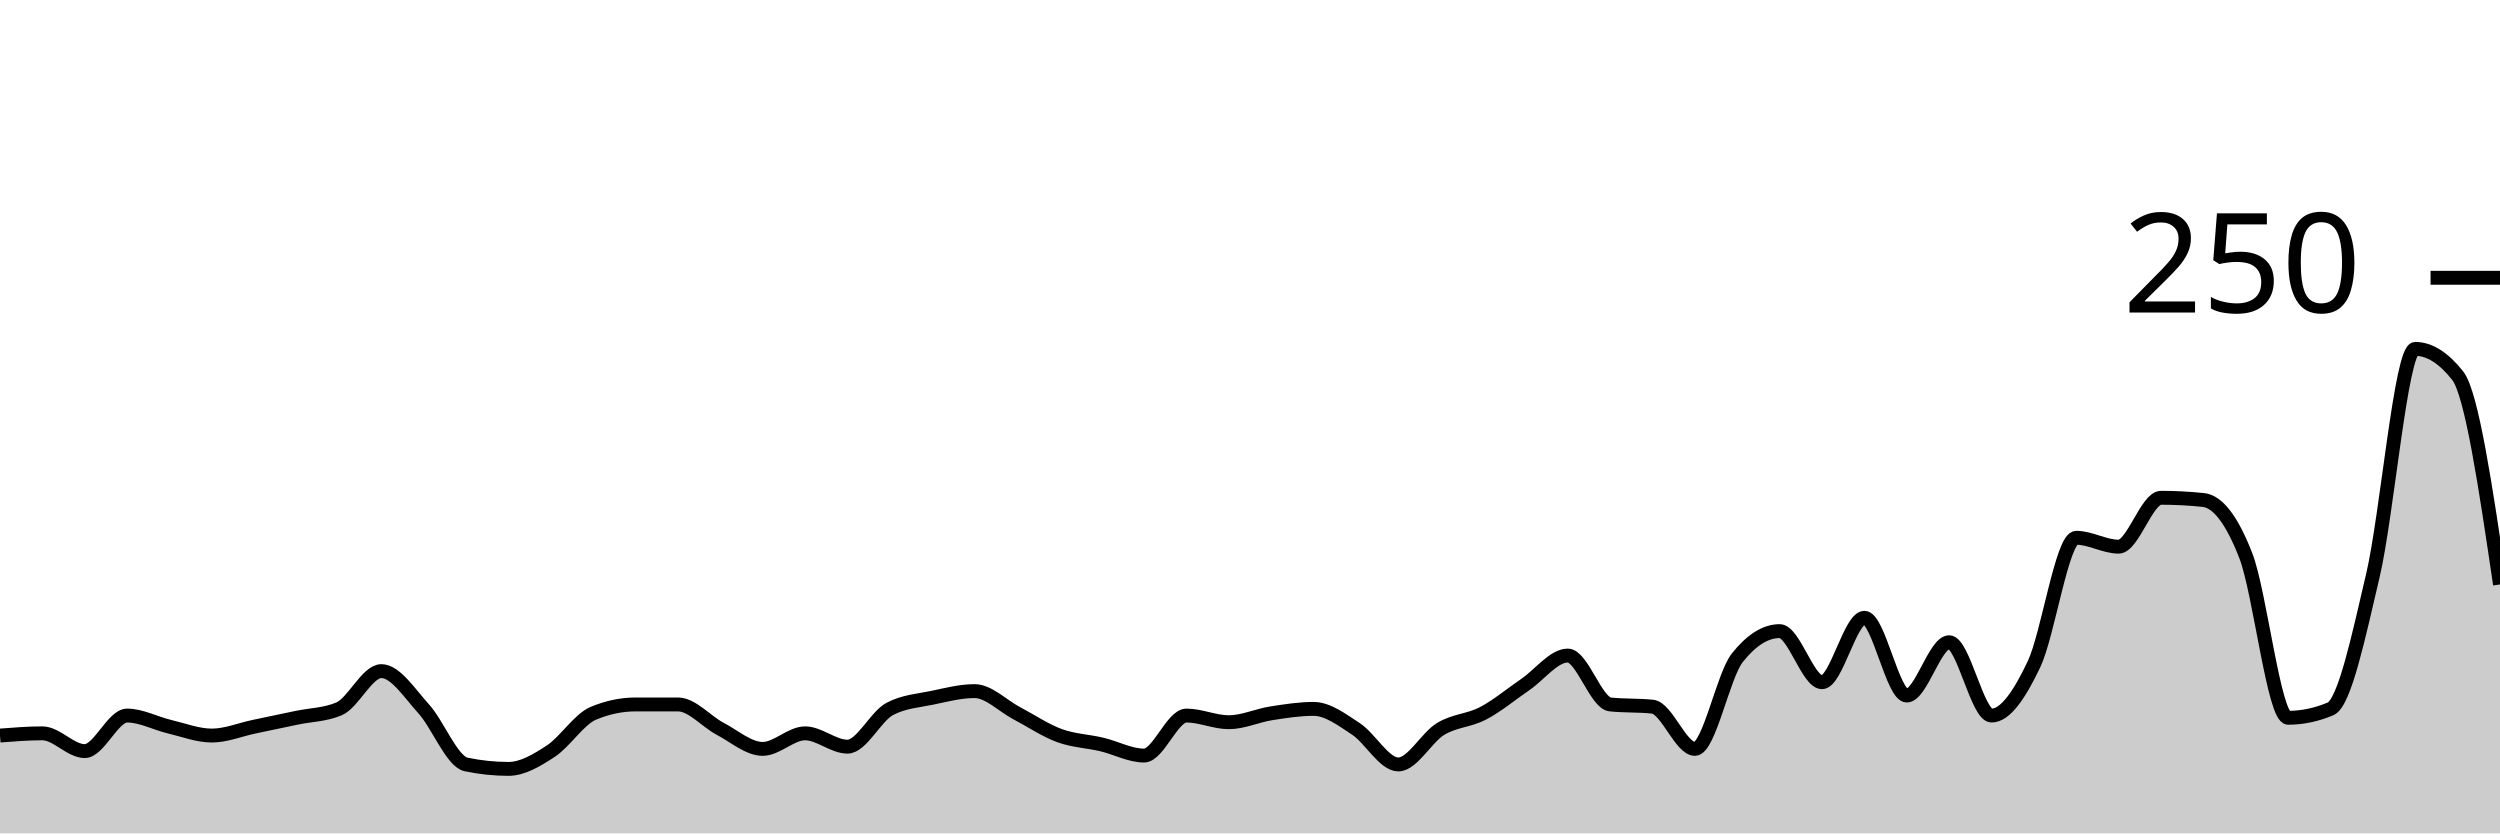
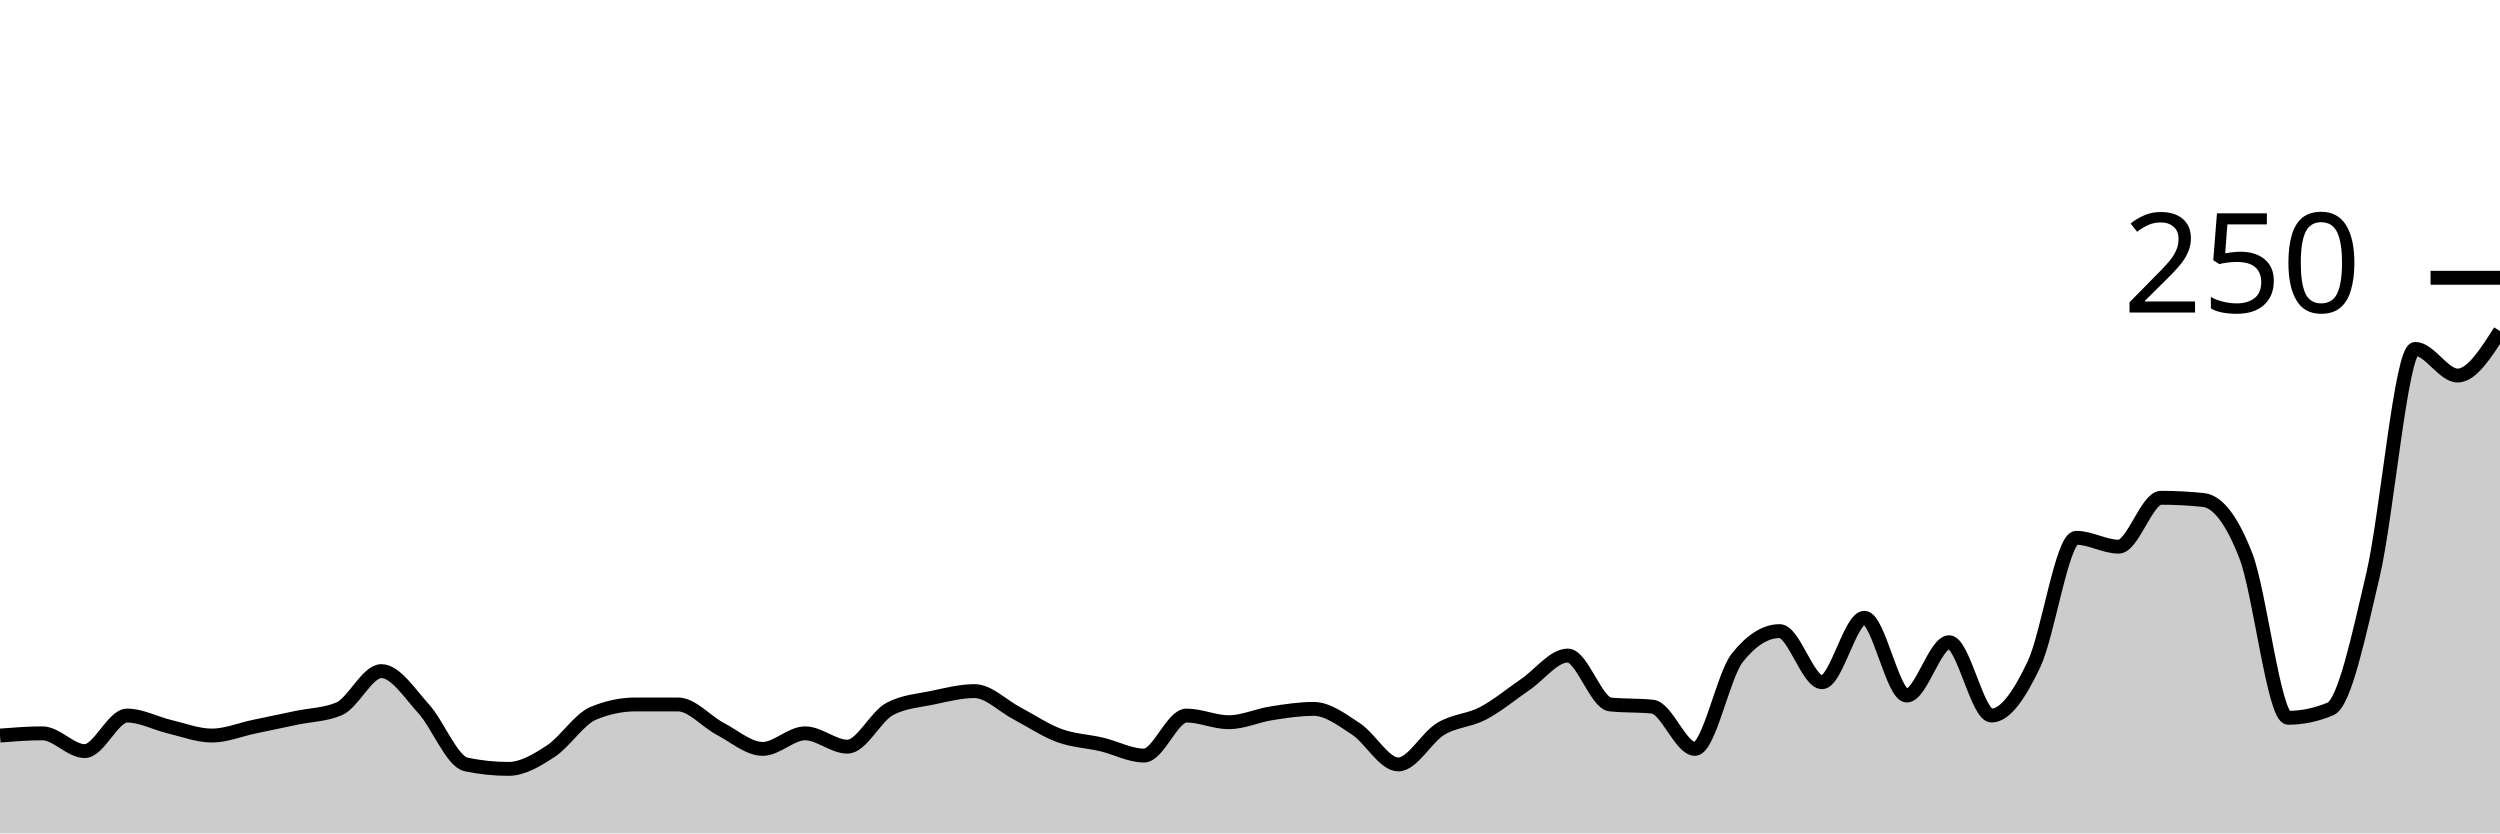
<svg xmlns="http://www.w3.org/2000/svg" viewBox="0 0 180 60">
  <g transform="translate(0,20)">
-     <path class="area" fill="rgba(0, 0, 0, 0.2)" d="M0,32.96C1.017,32.88,2.034,32.8,3.051,32.8C4.068,32.8,5.085,34.08,6.102,34.08C7.119,34.08,8.136,31.52,9.153,31.52C10.169,31.52,11.186,32.08,12.203,32.32C13.22,32.56,14.237,32.96,15.254,32.96C16.271,32.96,17.288,32.533,18.305,32.32C19.322,32.107,20.339,31.893,21.356,31.68C22.373,31.467,23.39,31.467,24.407,31.04C25.424,30.613,26.441,28.32,27.458,28.32C28.475,28.32,29.492,29.92,30.508,31.04C31.525,32.16,32.542,34.827,33.559,35.04C34.576,35.253,35.593,35.36,36.61,35.36C37.627,35.36,38.644,34.747,39.661,34.08C40.678,33.413,41.695,31.787,42.712,31.36C43.729,30.933,44.746,30.72,45.763,30.72C46.78,30.72,47.797,30.72,48.814,30.72C49.831,30.72,50.847,31.947,51.864,32.48C52.881,33.013,53.898,33.92,54.915,33.92C55.932,33.92,56.949,32.8,57.966,32.8C58.983,32.8,60,33.76,61.017,33.76C62.034,33.76,63.051,31.573,64.068,31.04C65.085,30.507,66.102,30.453,67.119,30.24C68.136,30.027,69.153,29.76,70.169,29.76C71.186,29.76,72.203,30.827,73.22,31.36C74.237,31.893,75.254,32.587,76.271,32.96C77.288,33.333,78.305,33.36,79.322,33.6C80.339,33.84,81.356,34.4,82.373,34.4C83.39,34.4,84.407,31.52,85.424,31.52C86.441,31.52,87.458,32,88.475,32C89.492,32,90.508,31.52,91.525,31.36C92.542,31.2,93.559,31.04,94.576,31.04C95.593,31.04,96.61,31.813,97.627,32.48C98.644,33.147,99.661,35.04,100.678,35.04C101.695,35.04,102.712,33.093,103.729,32.48C104.746,31.867,105.763,31.893,106.78,31.36C107.797,30.827,108.814,29.973,109.831,29.28C110.847,28.587,111.864,27.2,112.881,27.2C113.898,27.2,114.915,30.613,115.932,30.72C116.949,30.827,117.966,30.773,118.983,30.88C120,30.987,121.017,33.92,122.034,33.92C123.051,33.92,124.068,28.64,125.085,27.36C126.102,26.08,127.119,25.44,128.136,25.44C129.153,25.44,130.169,29.12,131.186,29.12C132.203,29.12,133.22,24.48,134.237,24.48C135.254,24.48,136.271,30.08,137.288,30.08C138.305,30.08,139.322,26.24,140.339,26.24C141.356,26.24,142.373,31.52,143.39,31.52C144.407,31.52,145.424,29.973,146.441,27.84C147.458,25.707,148.475,18.72,149.492,18.72C150.508,18.72,151.525,19.36,152.542,19.36C153.559,19.36,154.576,15.84,155.593,15.84C156.61,15.84,157.627,15.893,158.644,16C159.661,16.107,160.678,17.387,161.695,20C162.712,22.613,163.729,31.68,164.746,31.68C165.763,31.68,166.78,31.467,167.797,31.04C168.814,30.613,169.831,25.76,170.847,21.44C171.864,17.12,172.881,5.12,173.898,5.12C174.915,5.12,175.932,5.76,176.949,7.04C177.966,8.32,178.983,15.2,180,22.08L180,40C178.983,40,177.966,40,176.949,40C175.932,40,174.915,40,173.898,40C172.881,40,171.864,40,170.847,40C169.831,40,168.814,40,167.797,40C166.78,40,165.763,40,164.746,40C163.729,40,162.712,40,161.695,40C160.678,40,159.661,40,158.644,40C157.627,40,156.61,40,155.593,40C154.576,40,153.559,40,152.542,40C151.525,40,150.508,40,149.492,40C148.475,40,147.458,40,146.441,40C145.424,40,144.407,40,143.39,40C142.373,40,141.356,40,140.339,40C139.322,40,138.305,40,137.288,40C136.271,40,135.254,40,134.237,40C133.22,40,132.203,40,131.186,40C130.169,40,129.153,40,128.136,40C127.119,40,126.102,40,125.085,40C124.068,40,123.051,40,122.034,40C121.017,40,120,40,118.983,40C117.966,40,116.949,40,115.932,40C114.915,40,113.898,40,112.881,40C111.864,40,110.847,40,109.831,40C108.814,40,107.797,40,106.78,40C105.763,40,104.746,40,103.729,40C102.712,40,101.695,40,100.678,40C99.661,40,98.644,40,97.627,40C96.61,40,95.593,40,94.576,40C93.559,40,92.542,40,91.525,40C90.508,40,89.492,40,88.475,40C87.458,40,86.441,40,85.424,40C84.407,40,83.39,40,82.373,40C81.356,40,80.339,40,79.322,40C78.305,40,77.288,40,76.271,40C75.254,40,74.237,40,73.22,40C72.203,40,71.186,40,70.169,40C69.153,40,68.136,40,67.119,40C66.102,40,65.085,40,64.068,40C63.051,40,62.034,40,61.017,40C60,40,58.983,40,57.966,40C56.949,40,55.932,40,54.915,40C53.898,40,52.881,40,51.864,40C50.847,40,49.831,40,48.814,40C47.797,40,46.78,40,45.763,40C44.746,40,43.729,40,42.712,40C41.695,40,40.678,40,39.661,40C38.644,40,37.627,40,36.61,40C35.593,40,34.576,40,33.559,40C32.542,40,31.525,40,30.508,40C29.492,40,28.475,40,27.458,40C26.441,40,25.424,40,24.407,40C23.39,40,22.373,40,21.356,40C20.339,40,19.322,40,18.305,40C17.288,40,16.271,40,15.254,40C14.237,40,13.22,40,12.203,40C11.186,40,10.169,40,9.153,40C8.136,40,7.119,40,6.102,40C5.085,40,4.068,40,3.051,40C2.034,40,1.017,40,0,40Z" />
-     <path class="line" stroke="black" fill="none" d="M0,32.96C1.017,32.88,2.034,32.8,3.051,32.8C4.068,32.8,5.085,34.08,6.102,34.08C7.119,34.08,8.136,31.52,9.153,31.52C10.169,31.52,11.186,32.08,12.203,32.32C13.22,32.56,14.237,32.96,15.254,32.96C16.271,32.96,17.288,32.533,18.305,32.32C19.322,32.107,20.339,31.893,21.356,31.68C22.373,31.467,23.39,31.467,24.407,31.04C25.424,30.613,26.441,28.32,27.458,28.32C28.475,28.32,29.492,29.92,30.508,31.04C31.525,32.16,32.542,34.827,33.559,35.04C34.576,35.253,35.593,35.36,36.61,35.36C37.627,35.36,38.644,34.747,39.661,34.08C40.678,33.413,41.695,31.787,42.712,31.36C43.729,30.933,44.746,30.72,45.763,30.72C46.78,30.72,47.797,30.72,48.814,30.72C49.831,30.72,50.847,31.947,51.864,32.48C52.881,33.013,53.898,33.92,54.915,33.92C55.932,33.92,56.949,32.8,57.966,32.8C58.983,32.8,60,33.76,61.017,33.76C62.034,33.76,63.051,31.573,64.068,31.04C65.085,30.507,66.102,30.453,67.119,30.24C68.136,30.027,69.153,29.76,70.169,29.76C71.186,29.76,72.203,30.827,73.22,31.36C74.237,31.893,75.254,32.587,76.271,32.96C77.288,33.333,78.305,33.36,79.322,33.6C80.339,33.84,81.356,34.4,82.373,34.4C83.39,34.4,84.407,31.52,85.424,31.52C86.441,31.52,87.458,32,88.475,32C89.492,32,90.508,31.52,91.525,31.36C92.542,31.2,93.559,31.04,94.576,31.04C95.593,31.04,96.61,31.813,97.627,32.48C98.644,33.147,99.661,35.04,100.678,35.04C101.695,35.04,102.712,33.093,103.729,32.48C104.746,31.867,105.763,31.893,106.78,31.36C107.797,30.827,108.814,29.973,109.831,29.28C110.847,28.587,111.864,27.2,112.881,27.2C113.898,27.2,114.915,30.613,115.932,30.72C116.949,30.827,117.966,30.773,118.983,30.88C120,30.987,121.017,33.92,122.034,33.92C123.051,33.92,124.068,28.64,125.085,27.36C126.102,26.08,127.119,25.44,128.136,25.44C129.153,25.44,130.169,29.12,131.186,29.12C132.203,29.12,133.22,24.48,134.237,24.48C135.254,24.48,136.271,30.08,137.288,30.08C138.305,30.08,139.322,26.24,140.339,26.24C141.356,26.24,142.373,31.52,143.39,31.52C144.407,31.52,145.424,29.973,146.441,27.84C147.458,25.707,148.475,18.72,149.492,18.72C150.508,18.72,151.525,19.36,152.542,19.36C153.559,19.36,154.576,15.84,155.593,15.84C156.61,15.84,157.627,15.893,158.644,16C159.661,16.107,160.678,17.387,161.695,20C162.712,22.613,163.729,31.68,164.746,31.68C165.763,31.68,166.78,31.467,167.797,31.04C168.814,30.613,169.831,25.76,170.847,21.44C171.864,17.12,172.881,5.12,173.898,5.12C174.915,5.12,175.932,5.76,176.949,7.04C177.966,8.32,178.983,15.2,180,22.08" />
+     <path class="area" fill="rgba(0, 0, 0, 0.2)" d="M0,32.96C1.017,32.88,2.034,32.8,3.051,32.8C4.068,32.8,5.085,34.08,6.102,34.08C7.119,34.08,8.136,31.52,9.153,31.52C10.169,31.52,11.186,32.08,12.203,32.32C13.22,32.56,14.237,32.96,15.254,32.96C16.271,32.96,17.288,32.533,18.305,32.32C19.322,32.107,20.339,31.893,21.356,31.68C22.373,31.467,23.39,31.467,24.407,31.04C25.424,30.613,26.441,28.32,27.458,28.32C28.475,28.32,29.492,29.92,30.508,31.04C31.525,32.16,32.542,34.827,33.559,35.04C34.576,35.253,35.593,35.36,36.61,35.36C37.627,35.36,38.644,34.747,39.661,34.08C40.678,33.413,41.695,31.787,42.712,31.36C43.729,30.933,44.746,30.72,45.763,30.72C46.78,30.72,47.797,30.72,48.814,30.72C49.831,30.72,50.847,31.947,51.864,32.48C52.881,33.013,53.898,33.92,54.915,33.92C55.932,33.92,56.949,32.8,57.966,32.8C58.983,32.8,60,33.76,61.017,33.76C62.034,33.76,63.051,31.573,64.068,31.04C65.085,30.507,66.102,30.453,67.119,30.24C68.136,30.027,69.153,29.76,70.169,29.76C71.186,29.76,72.203,30.827,73.22,31.36C74.237,31.893,75.254,32.587,76.271,32.96C77.288,33.333,78.305,33.36,79.322,33.6C80.339,33.84,81.356,34.4,82.373,34.4C83.39,34.4,84.407,31.52,85.424,31.52C86.441,31.52,87.458,32,88.475,32C89.492,32,90.508,31.52,91.525,31.36C92.542,31.2,93.559,31.04,94.576,31.04C95.593,31.04,96.61,31.813,97.627,32.48C98.644,33.147,99.661,35.04,100.678,35.04C101.695,35.04,102.712,33.093,103.729,32.48C104.746,31.867,105.763,31.893,106.78,31.36C107.797,30.827,108.814,29.973,109.831,29.28C110.847,28.587,111.864,27.2,112.881,27.2C113.898,27.2,114.915,30.613,115.932,30.72C116.949,30.827,117.966,30.773,118.983,30.88C120,30.987,121.017,33.92,122.034,33.92C123.051,33.92,124.068,28.64,125.085,27.36C126.102,26.08,127.119,25.44,128.136,25.44C129.153,25.44,130.169,29.12,131.186,29.12C132.203,29.12,133.22,24.48,134.237,24.48C135.254,24.48,136.271,30.08,137.288,30.08C138.305,30.08,139.322,26.24,140.339,26.24C141.356,26.24,142.373,31.52,143.39,31.52C144.407,31.52,145.424,29.973,146.441,27.84C147.458,25.707,148.475,18.72,149.492,18.72C150.508,18.72,151.525,19.36,152.542,19.36C153.559,19.36,154.576,15.84,155.593,15.84C156.61,15.84,157.627,15.893,158.644,16C159.661,16.107,160.678,17.387,161.695,20C162.712,22.613,163.729,31.68,164.746,31.68C165.763,31.68,166.78,31.467,167.797,31.04C168.814,30.613,169.831,25.76,170.847,21.44C171.864,17.12,172.881,5.12,173.898,5.12C174.915,5.12,175.932,7.04,176.949,7.04C177.966,7.04,178.983,5.44,180,3.84L180,40C178.983,40,177.966,40,176.949,40C175.932,40,174.915,40,173.898,40C172.881,40,171.864,40,170.847,40C169.831,40,168.814,40,167.797,40C166.78,40,165.763,40,164.746,40C163.729,40,162.712,40,161.695,40C160.678,40,159.661,40,158.644,40C157.627,40,156.61,40,155.593,40C154.576,40,153.559,40,152.542,40C151.525,40,150.508,40,149.492,40C148.475,40,147.458,40,146.441,40C145.424,40,144.407,40,143.39,40C142.373,40,141.356,40,140.339,40C139.322,40,138.305,40,137.288,40C136.271,40,135.254,40,134.237,40C133.22,40,132.203,40,131.186,40C130.169,40,129.153,40,128.136,40C127.119,40,126.102,40,125.085,40C124.068,40,123.051,40,122.034,40C121.017,40,120,40,118.983,40C117.966,40,116.949,40,115.932,40C114.915,40,113.898,40,112.881,40C111.864,40,110.847,40,109.831,40C108.814,40,107.797,40,106.78,40C105.763,40,104.746,40,103.729,40C102.712,40,101.695,40,100.678,40C99.661,40,98.644,40,97.627,40C96.61,40,95.593,40,94.576,40C93.559,40,92.542,40,91.525,40C90.508,40,89.492,40,88.475,40C87.458,40,86.441,40,85.424,40C84.407,40,83.39,40,82.373,40C81.356,40,80.339,40,79.322,40C78.305,40,77.288,40,76.271,40C75.254,40,74.237,40,73.22,40C72.203,40,71.186,40,70.169,40C69.153,40,68.136,40,67.119,40C66.102,40,65.085,40,64.068,40C63.051,40,62.034,40,61.017,40C60,40,58.983,40,57.966,40C56.949,40,55.932,40,54.915,40C53.898,40,52.881,40,51.864,40C50.847,40,49.831,40,48.814,40C47.797,40,46.78,40,45.763,40C44.746,40,43.729,40,42.712,40C41.695,40,40.678,40,39.661,40C38.644,40,37.627,40,36.61,40C35.593,40,34.576,40,33.559,40C32.542,40,31.525,40,30.508,40C29.492,40,28.475,40,27.458,40C26.441,40,25.424,40,24.407,40C23.39,40,22.373,40,21.356,40C20.339,40,19.322,40,18.305,40C17.288,40,16.271,40,15.254,40C14.237,40,13.22,40,12.203,40C11.186,40,10.169,40,9.153,40C8.136,40,7.119,40,6.102,40C5.085,40,4.068,40,3.051,40C2.034,40,1.017,40,0,40Z" />
+     <path class="line" stroke="black" fill="none" d="M0,32.96C1.017,32.88,2.034,32.8,3.051,32.8C4.068,32.8,5.085,34.08,6.102,34.08C7.119,34.08,8.136,31.52,9.153,31.52C10.169,31.52,11.186,32.08,12.203,32.32C13.22,32.56,14.237,32.96,15.254,32.96C16.271,32.96,17.288,32.533,18.305,32.32C19.322,32.107,20.339,31.893,21.356,31.68C22.373,31.467,23.39,31.467,24.407,31.04C25.424,30.613,26.441,28.32,27.458,28.32C28.475,28.32,29.492,29.92,30.508,31.04C31.525,32.16,32.542,34.827,33.559,35.04C34.576,35.253,35.593,35.36,36.61,35.36C37.627,35.36,38.644,34.747,39.661,34.08C40.678,33.413,41.695,31.787,42.712,31.36C43.729,30.933,44.746,30.72,45.763,30.72C46.78,30.72,47.797,30.72,48.814,30.72C49.831,30.72,50.847,31.947,51.864,32.48C52.881,33.013,53.898,33.92,54.915,33.92C55.932,33.92,56.949,32.8,57.966,32.8C58.983,32.8,60,33.76,61.017,33.76C62.034,33.76,63.051,31.573,64.068,31.04C65.085,30.507,66.102,30.453,67.119,30.24C68.136,30.027,69.153,29.76,70.169,29.76C71.186,29.76,72.203,30.827,73.22,31.36C74.237,31.893,75.254,32.587,76.271,32.96C77.288,33.333,78.305,33.36,79.322,33.6C80.339,33.84,81.356,34.4,82.373,34.4C83.39,34.4,84.407,31.52,85.424,31.52C86.441,31.52,87.458,32,88.475,32C89.492,32,90.508,31.52,91.525,31.36C92.542,31.2,93.559,31.04,94.576,31.04C95.593,31.04,96.61,31.813,97.627,32.48C98.644,33.147,99.661,35.04,100.678,35.04C101.695,35.04,102.712,33.093,103.729,32.48C104.746,31.867,105.763,31.893,106.78,31.36C107.797,30.827,108.814,29.973,109.831,29.28C110.847,28.587,111.864,27.2,112.881,27.2C113.898,27.2,114.915,30.613,115.932,30.72C116.949,30.827,117.966,30.773,118.983,30.88C120,30.987,121.017,33.92,122.034,33.92C123.051,33.92,124.068,28.64,125.085,27.36C126.102,26.08,127.119,25.44,128.136,25.44C129.153,25.44,130.169,29.12,131.186,29.12C132.203,29.12,133.22,24.48,134.237,24.48C135.254,24.48,136.271,30.08,137.288,30.08C138.305,30.08,139.322,26.24,140.339,26.24C141.356,26.24,142.373,31.52,143.39,31.52C144.407,31.52,145.424,29.973,146.441,27.84C147.458,25.707,148.475,18.72,149.492,18.72C150.508,18.72,151.525,19.36,152.542,19.36C153.559,19.36,154.576,15.84,155.593,15.84C156.61,15.84,157.627,15.893,158.644,16C159.661,16.107,160.678,17.387,161.695,20C162.712,22.613,163.729,31.68,164.746,31.68C165.763,31.68,166.78,31.467,167.797,31.04C168.814,30.613,169.831,25.76,170.847,21.44C171.864,17.12,172.881,5.12,173.898,5.12C174.915,5.12,175.932,7.04,176.949,7.04C177.966,7.04,178.983,5.44,180,3.84" />
    <path class="axis-ceiling" stroke-width="1" stroke="black" fill="none" d="M175,0L180,0" />
    <text class="axis-ceiling-label" font-family="sans-serif" text-anchor="end" font-size="10px" x="170" y="2.5">250</text>
  </g>
</svg>
